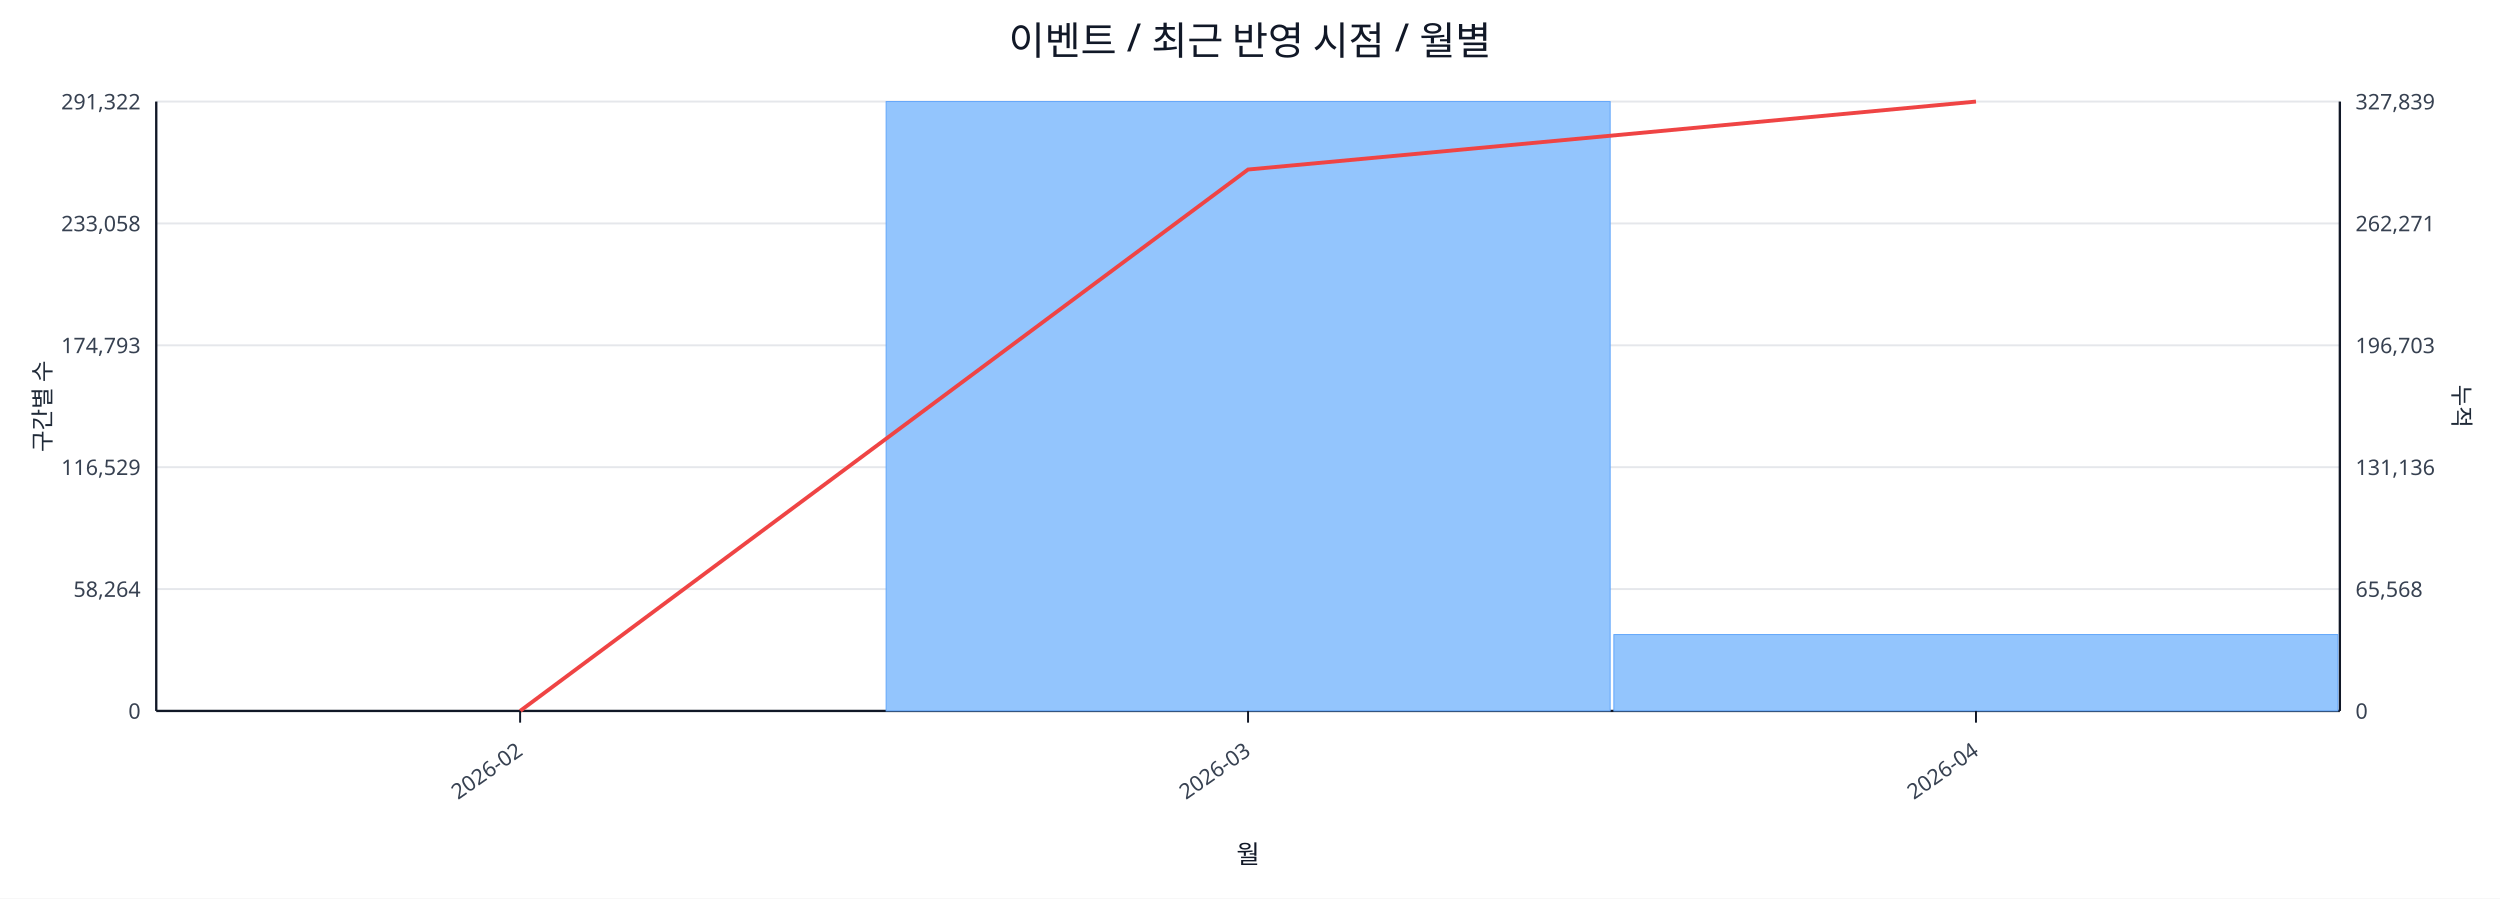
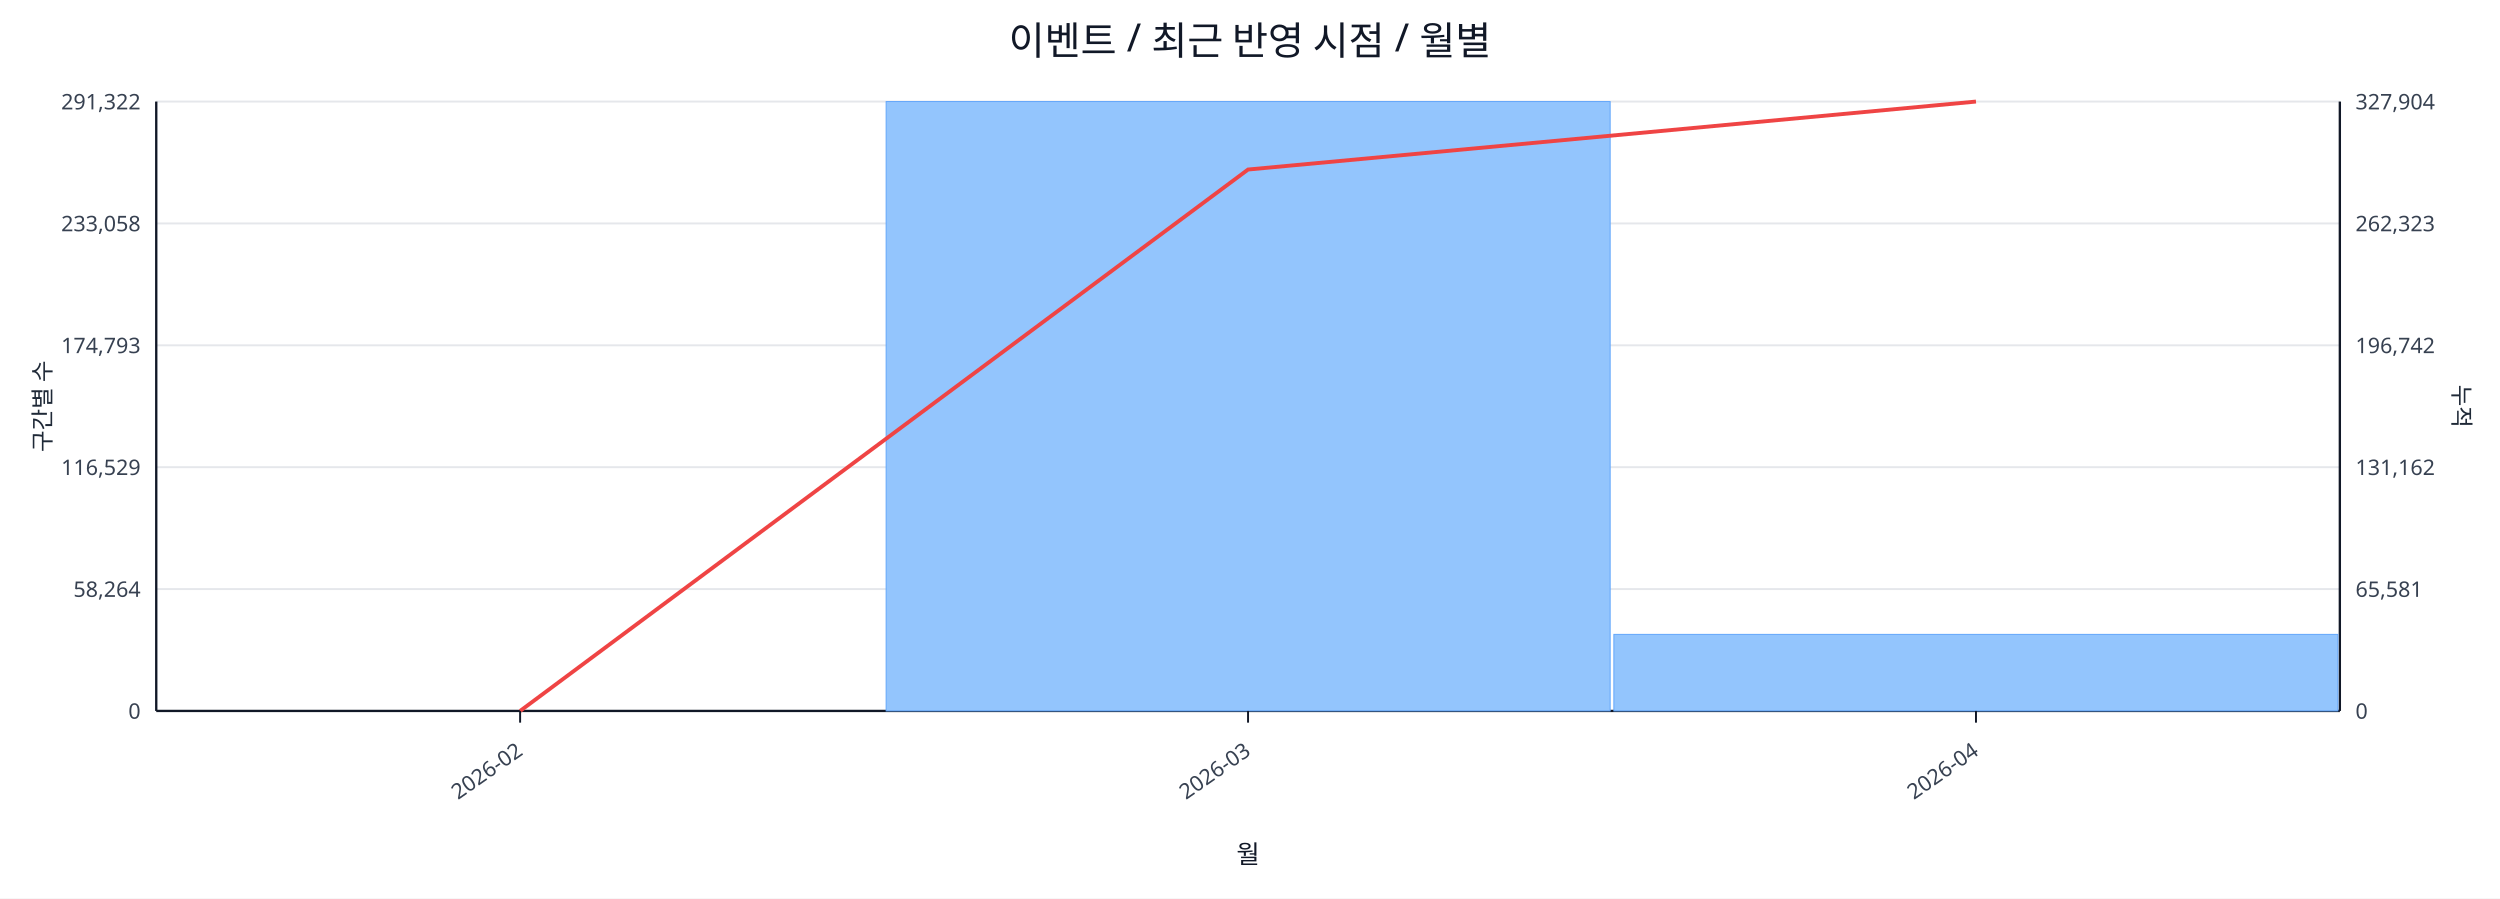
<svg xmlns="http://www.w3.org/2000/svg" width="1280" height="460" viewBox="0 0 1280 460">
  <rect x="0" y="0" width="100%" height="100%" fill="#ffffff" />
  <text x="640.0" y="28" font-size="20" text-anchor="middle" font-family="sans-serif" fill="#111827">이벤트 / 최근 반영 시점 / 월별</text>
  <line x1="80.0" y1="52.0" x2="1198.0" y2="52.0" stroke="#e5e7eb" stroke-width="1" />
  <text x="72.0" y="56.0" font-size="11" text-anchor="end" font-family="sans-serif" fill="#374151">291,322</text>
-   <text x="1206.0" y="56.0" font-size="11" text-anchor="start" font-family="sans-serif" fill="#374151">327,839</text>
+   <text x="1206.0" y="56.0" font-size="11" text-anchor="start" font-family="sans-serif" fill="#374151">327,904</text>
  <line x1="80.0" y1="114.4" x2="1198.0" y2="114.4" stroke="#e5e7eb" stroke-width="1" />
  <text x="72.0" y="118.4" font-size="11" text-anchor="end" font-family="sans-serif" fill="#374151">233,058</text>
-   <text x="1206.0" y="118.4" font-size="11" text-anchor="start" font-family="sans-serif" fill="#374151">262,271</text>
+   <text x="1206.0" y="118.4" font-size="11" text-anchor="start" font-family="sans-serif" fill="#374151">262,323</text>
  <line x1="80.0" y1="176.8" x2="1198.0" y2="176.8" stroke="#e5e7eb" stroke-width="1" />
  <text x="72.0" y="180.8" font-size="11" text-anchor="end" font-family="sans-serif" fill="#374151">174,793</text>
-   <text x="1206.0" y="180.8" font-size="11" text-anchor="start" font-family="sans-serif" fill="#374151">196,703</text>
+   <text x="1206.0" y="180.8" font-size="11" text-anchor="start" font-family="sans-serif" fill="#374151">196,742</text>
  <line x1="80.0" y1="239.2" x2="1198.0" y2="239.2" stroke="#e5e7eb" stroke-width="1" />
  <text x="72.0" y="243.2" font-size="11" text-anchor="end" font-family="sans-serif" fill="#374151">116,529</text>
-   <text x="1206.0" y="243.2" font-size="11" text-anchor="start" font-family="sans-serif" fill="#374151">131,136</text>
+   <text x="1206.0" y="243.2" font-size="11" text-anchor="start" font-family="sans-serif" fill="#374151">131,162</text>
  <line x1="80.0" y1="301.6" x2="1198.0" y2="301.6" stroke="#e5e7eb" stroke-width="1" />
  <text x="72.0" y="305.6" font-size="11" text-anchor="end" font-family="sans-serif" fill="#374151">58,264</text>
-   <text x="1206.0" y="305.6" font-size="11" text-anchor="start" font-family="sans-serif" fill="#374151">65,568</text>
+   <text x="1206.0" y="305.6" font-size="11" text-anchor="start" font-family="sans-serif" fill="#374151">65,581</text>
  <line x1="80.0" y1="364.0" x2="1198.0" y2="364.0" stroke="#e5e7eb" stroke-width="1" />
  <text x="72.0" y="368.0" font-size="11" text-anchor="end" font-family="sans-serif" fill="#374151">0</text>
  <text x="1206.0" y="368.0" font-size="11" text-anchor="start" font-family="sans-serif" fill="#374151">0</text>
  <line x1="80.0" y1="364.0" x2="1198.0" y2="364.0" stroke="#111827" stroke-width="1.2" />
  <line x1="80.0" y1="52.0" x2="80.0" y2="364.0" stroke="#111827" stroke-width="1.2" />
  <line x1="1198.0" y1="52.0" x2="1198.0" y2="364.0" stroke="#111827" stroke-width="1.2" />
  <rect x="81.0" y="364.0" width="370.7" height="0.0" fill="#93c5fd" stroke="#60a5fa" stroke-width="0.5" />
  <rect x="453.7" y="52.0" width="370.7" height="312.0" fill="#93c5fd" stroke="#60a5fa" stroke-width="0.5" />
-   <rect x="826.3" y="324.9" width="370.7" height="39.1" fill="#93c5fd" stroke="#60a5fa" stroke-width="0.5" />
+   <rect x="826.3" y="324.8" width="370.7" height="39.2" fill="#93c5fd" stroke="#60a5fa" stroke-width="0.5" />
  <polyline fill="none" stroke="#ef4444" stroke-width="2" points="266.3,364.0 639.0,86.8 1011.7,52.0" />
  <line x1="266.3" y1="364.0" x2="266.3" y2="370.0" stroke="#111827" stroke-width="1" />
  <text x="268.3" y="386.0" font-size="11" text-anchor="end" transform="rotate(-35 268.3 386.0)" font-family="sans-serif" fill="#374151">2026-02</text>
  <line x1="639.0" y1="364.0" x2="639.0" y2="370.0" stroke="#111827" stroke-width="1" />
  <text x="641.0" y="386.0" font-size="11" text-anchor="end" transform="rotate(-35 641.0 386.0)" font-family="sans-serif" fill="#374151">2026-03</text>
  <line x1="1011.7" y1="364.0" x2="1011.7" y2="370.0" stroke="#111827" stroke-width="1" />
  <text x="1013.7" y="386.0" font-size="11" text-anchor="end" transform="rotate(-35 1013.7 386.0)" font-family="sans-serif" fill="#374151">2026-04</text>
  <text x="26" y="208.0" font-size="12" transform="rotate(-90 26 208.0)" text-anchor="middle" font-family="sans-serif" fill="#1f2937">구간별 수</text>
  <text x="1256.0" y="208.0" font-size="12" transform="rotate(90 1256.0 208.0)" text-anchor="middle" font-family="sans-serif" fill="#1f2937">누적</text>
  <text x="639.0" y="442.0" font-size="13" text-anchor="middle" font-family="sans-serif" fill="#111827">월</text>
</svg>
